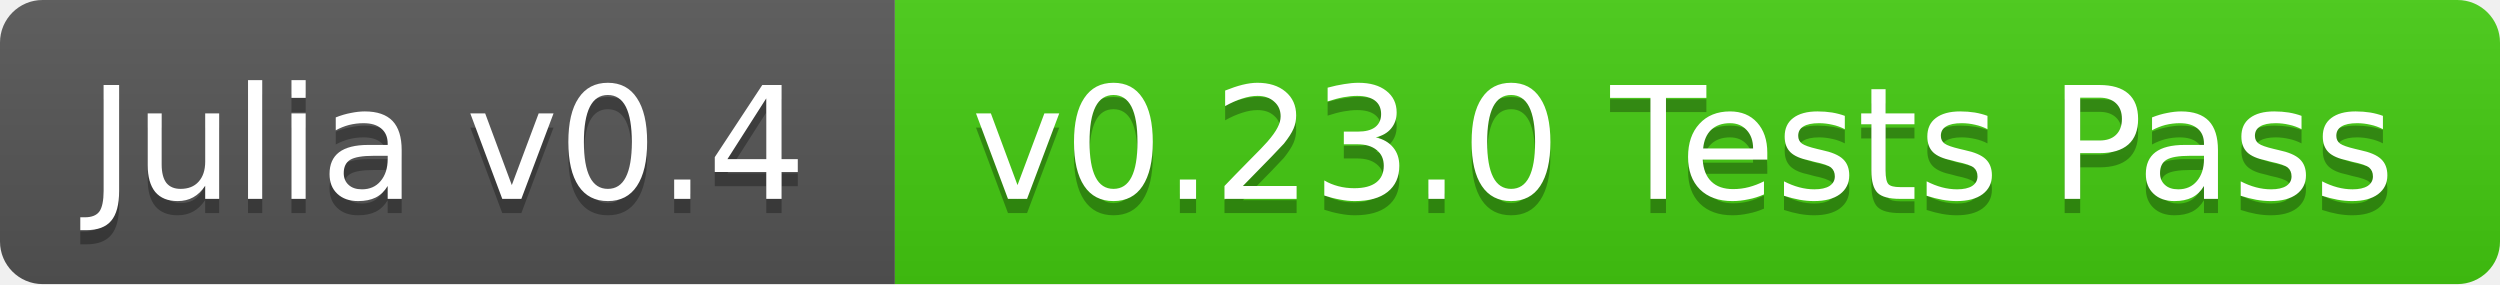
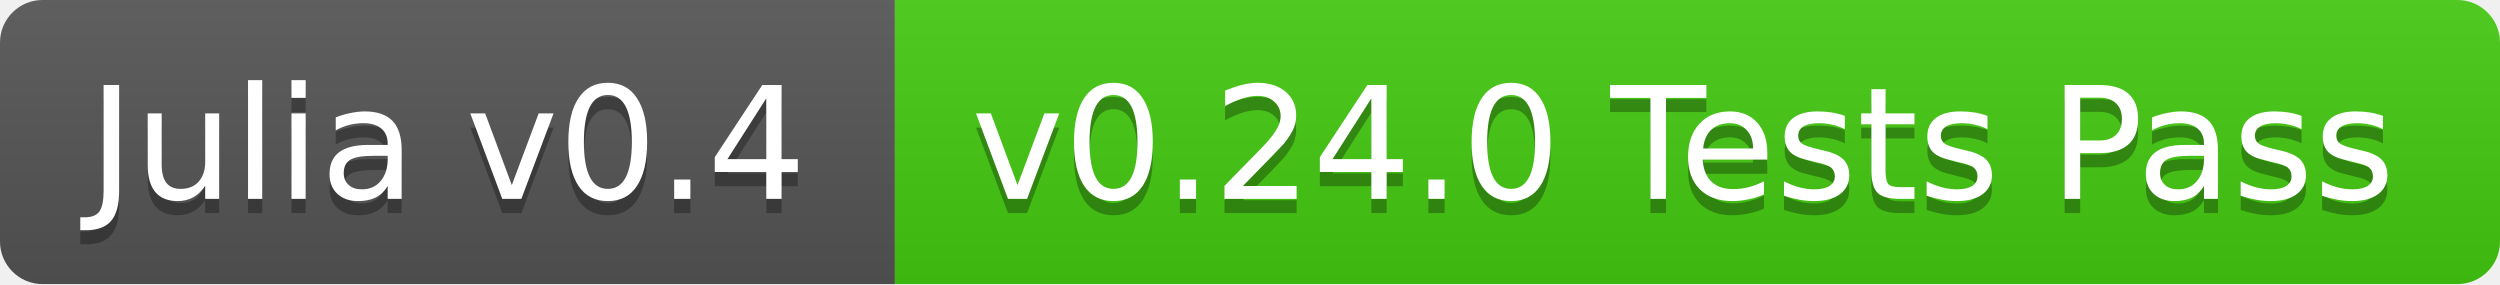
<svg xmlns="http://www.w3.org/2000/svg" width="176" height="20">
  <linearGradient id="b" x2="0" y2="100%">
    <stop offset="0" stop-color="#bbb" stop-opacity=".1" />
    <stop offset="1" stop-opacity=".1" />
  </linearGradient>
  <clipPath id="a">
    <rect width="176" height="20" rx="3" fill="#fff" />
  </clipPath>
  <g clip-path="url(#a)">
    <path fill="#555" d="M0 0h63v20H0z" />
    <path fill="#4c1" d="M63 0h113v20H63z" />
    <path fill="url(#b)" d="M0 0h176v20H0z" />
  </g>
  <g fill="#fff" text-anchor="middle" font-family="DejaVu Sans,Verdana,Geneva,sans-serif" font-size="11">
    <text x="31.5" y="15" fill="#010101" fill-opacity=".3">Julia v0.4</text>
    <text x="31.5" y="14">Julia v0.4</text>
-     <text x="118.5" y="15" fill="#010101" fill-opacity=".3">v0.23.0 Tests Pass</text>
-     <text x="118.5" y="14">v0.23.0 Tests Pass</text>
+     <text x="118.5" y="15" fill="#010101" fill-opacity=".3">v0.24.0 Tests Pass</text>
+     <text x="118.5" y="14">v0.24.0 Tests Pass</text>
  </g>
</svg>
